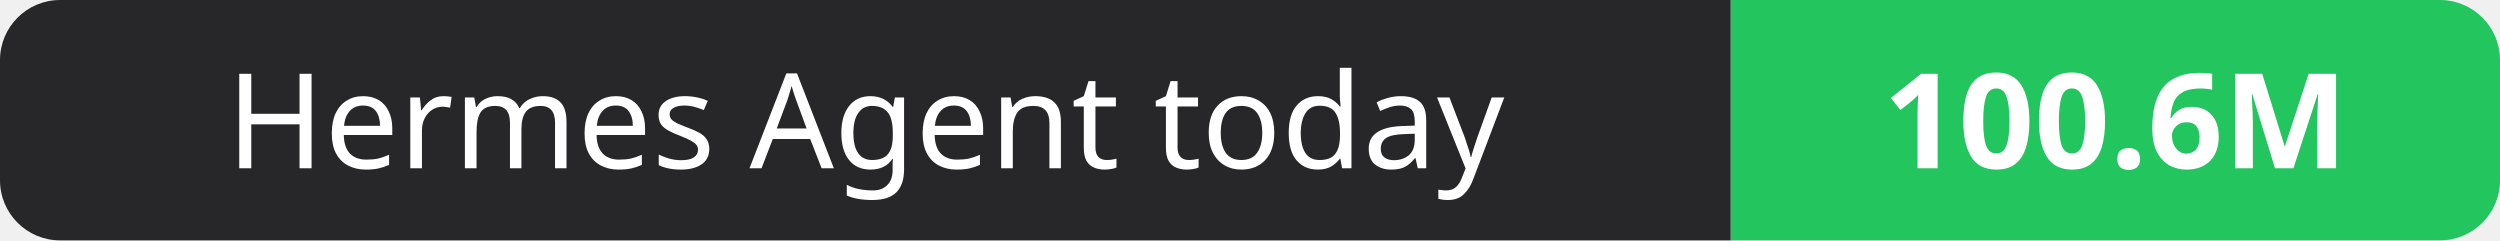
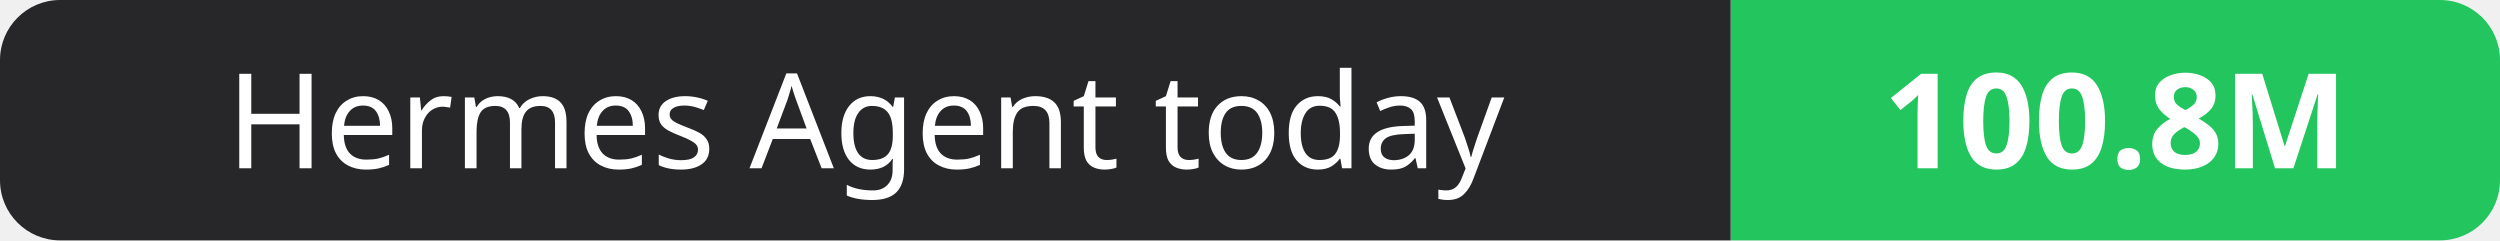
- <svg xmlns="http://www.w3.org/2000/svg" width="208" height="20" role="img" aria-label="Hermes Agent today: 100.6M">
+ <svg xmlns="http://www.w3.org/2000/svg" width="208" height="20" role="img" aria-label="Hermes Agent today: 100.8M">
  <clipPath id="r">
    <rect width="208" height="20" rx="5" fill="#fff" />
  </clipPath>
  <g clip-path="url(#r)">
    <rect width="144" height="20" fill="#27272a" />
    <rect x="144" width="64" height="20" fill="#22c55e" />
  </g>
  <g fill="#fff" text-anchor="middle" font-family="Verdana,Geneva,sans-serif" font-size="11">
    <text x="72.0" y="14">Hermes Agent today</text>
-     <text x="176.0" y="14" font-weight="700">100.6M</text>
+     <text x="176.0" y="14" font-weight="700">100.8M</text>
  </g>
</svg>
